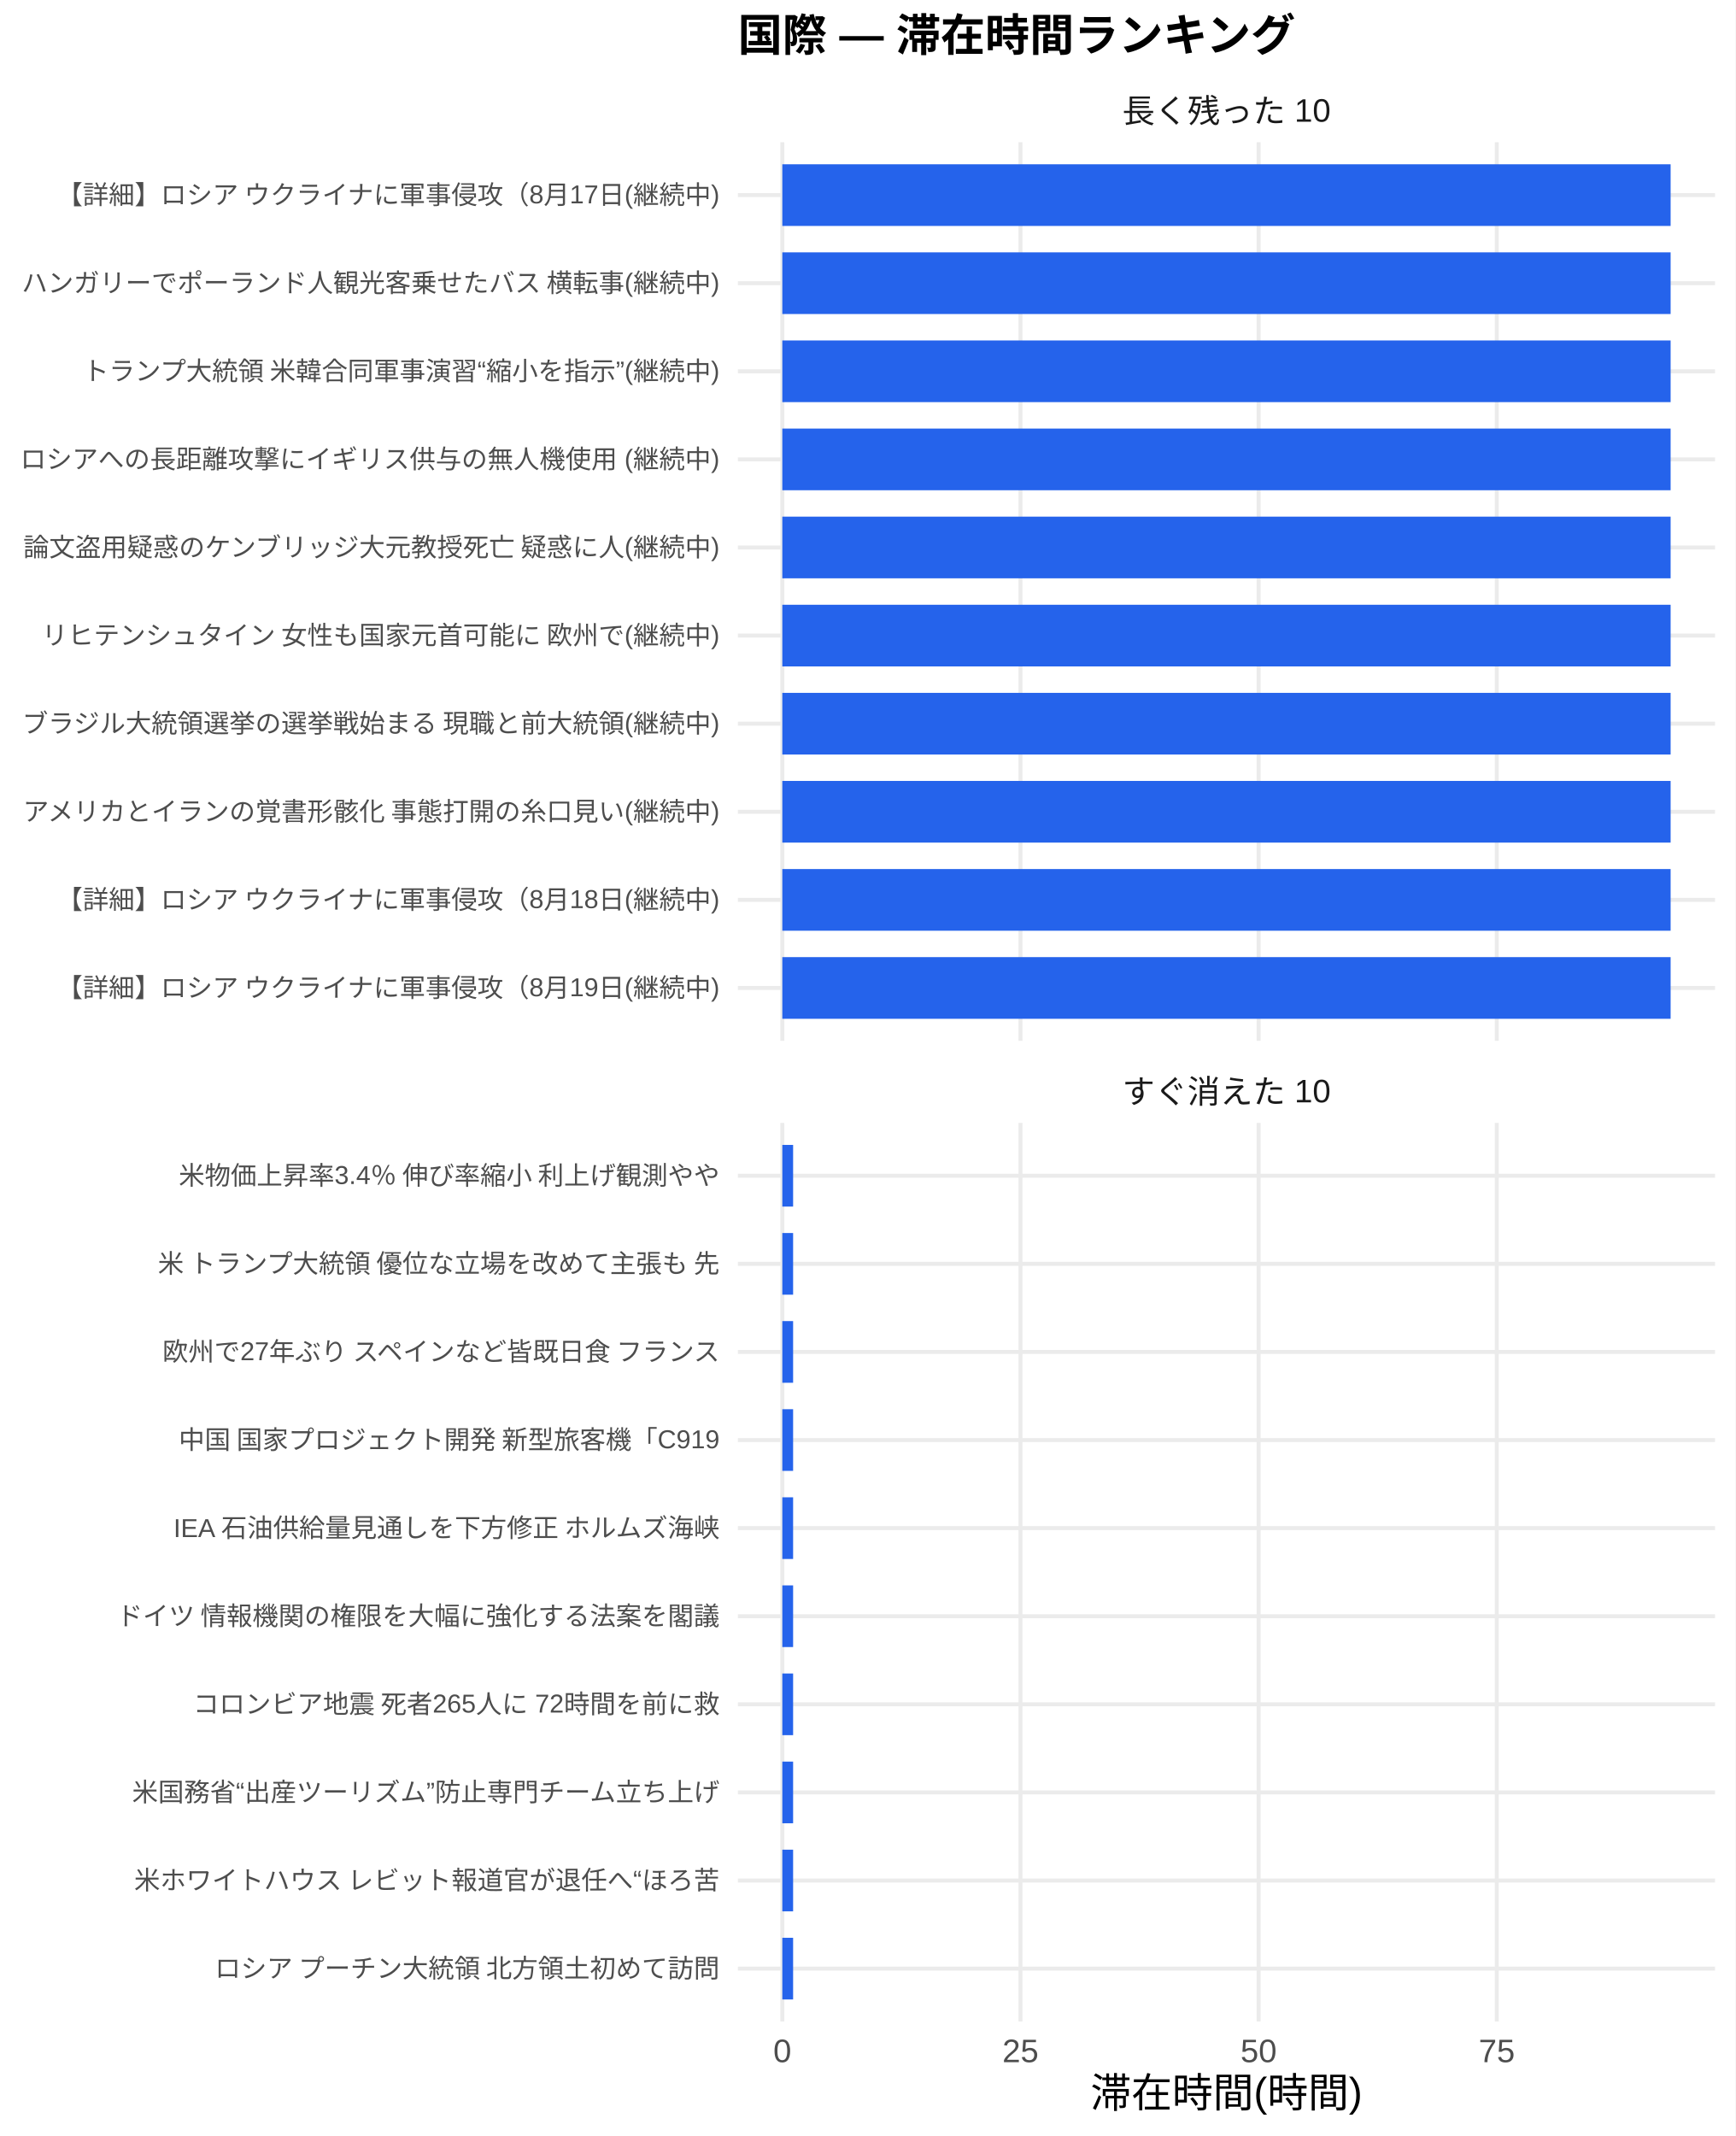
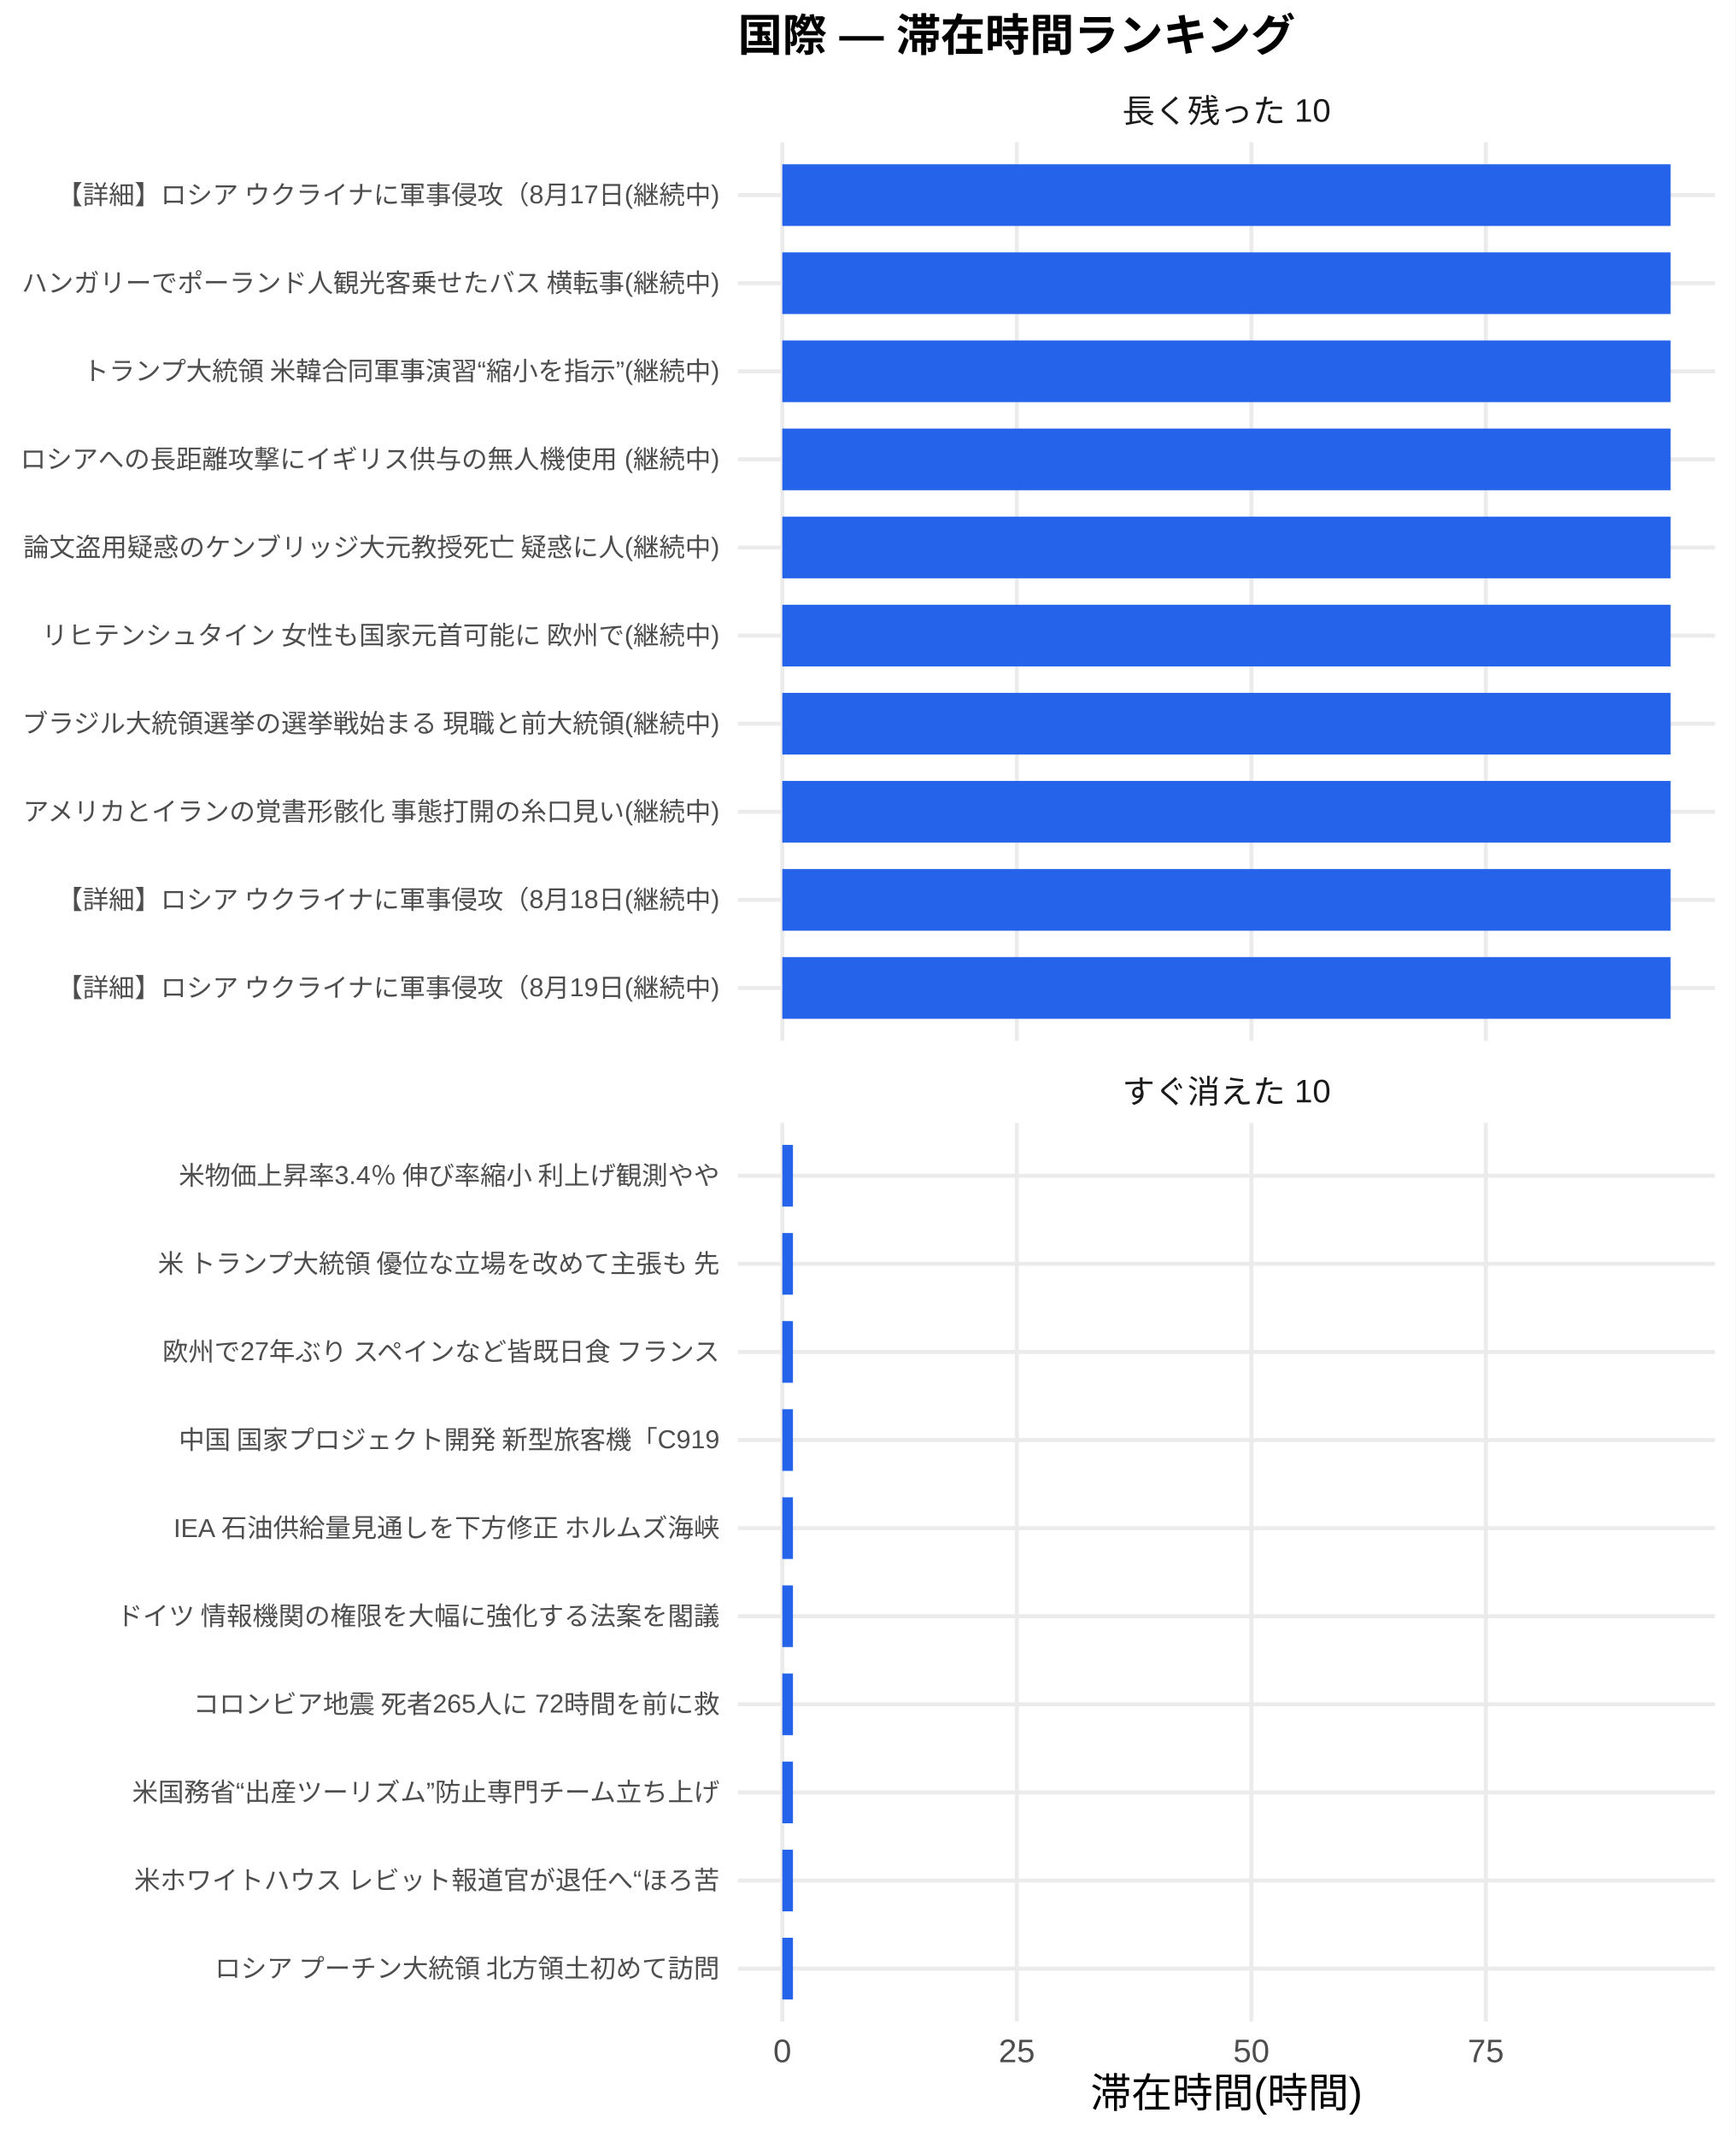
<svg xmlns="http://www.w3.org/2000/svg" width="468.00pt" height="576.00pt" viewBox="0 0 468.00 576.00">
  <g class="svglite">
    <defs>
      <style type="text/css">
    .svglite line, .svglite polyline, .svglite polygon, .svglite path, .svglite rect, .svglite circle {
      fill: none;
      stroke: #000000;
      stroke-linecap: round;
      stroke-linejoin: round;
      stroke-miterlimit: 10.00;
    }
    .svglite text {
      white-space: pre;
    }
    .svglite g.glyphgroup path {
      fill: inherit;
      stroke: none;
    }
  </style>
    </defs>
    <rect width="100%" height="100%" style="stroke: none; fill: #FFFFFF;" />
    <defs>
      <clipPath id="cpMC4wMHw0NjguMDB8MC4wMHw1NzYuMDA=">
        <rect x="0.00" y="0.00" width="468.00" height="576.00" />
      </clipPath>
    </defs>
    <g clip-path="url(#cpMC4wMHw0NjguMDB8MC4wMHw1NzYuMDA=)">
      <rect x="0" y="0.00" width="468.00" height="576.00" style="stroke-width: 1.07; stroke: none; fill: #FFFFFF;" />
    </g>
    <defs>
      <clipPath id="cpMTk5LjAwfDQ2Mi41MnwzOC4zNnwyODAuNjc=">
        <rect x="199.00" y="38.36" width="263.52" height="242.31" />
      </clipPath>
    </defs>
    <g clip-path="url(#cpMTk5LjAwfDQ2Mi41MnwzOC4zNnwyODAuNjc=)">
      <polyline points="199.00,266.42 462.52,266.42 " style="stroke-width: 1.07; stroke: #EBEBEB; stroke-linecap: butt;" />
      <polyline points="199.00,242.66 462.52,242.66 " style="stroke-width: 1.07; stroke: #EBEBEB; stroke-linecap: butt;" />
      <polyline points="199.00,218.91 462.52,218.91 " style="stroke-width: 1.07; stroke: #EBEBEB; stroke-linecap: butt;" />
      <polyline points="199.00,195.15 462.52,195.15 " style="stroke-width: 1.07; stroke: #EBEBEB; stroke-linecap: butt;" />
      <polyline points="199.00,171.39 462.52,171.39 " style="stroke-width: 1.07; stroke: #EBEBEB; stroke-linecap: butt;" />
      <polyline points="199.00,147.64 462.52,147.64 " style="stroke-width: 1.07; stroke: #EBEBEB; stroke-linecap: butt;" />
      <polyline points="199.00,123.88 462.52,123.88 " style="stroke-width: 1.07; stroke: #EBEBEB; stroke-linecap: butt;" />
      <polyline points="199.00,100.13 462.52,100.13 " style="stroke-width: 1.07; stroke: #EBEBEB; stroke-linecap: butt;" />
      <polyline points="199.00,76.37 462.52,76.37 " style="stroke-width: 1.07; stroke: #EBEBEB; stroke-linecap: butt;" />
      <polyline points="199.00,52.61 462.52,52.61 " style="stroke-width: 1.07; stroke: #EBEBEB; stroke-linecap: butt;" />
      <polyline points="210.98,280.67 210.98,38.36 " style="stroke-width: 1.07; stroke: #EBEBEB; stroke-linecap: butt;" />
-       <polyline points="275.21,280.67 275.21,38.36 " style="stroke-width: 1.07; stroke: #EBEBEB; stroke-linecap: butt;" />
-       <polyline points="339.43,280.67 339.43,38.36 " style="stroke-width: 1.07; stroke: #EBEBEB; stroke-linecap: butt;" />
-       <polyline points="403.66,280.67 403.66,38.36 " style="stroke-width: 1.07; stroke: #EBEBEB; stroke-linecap: butt;" />
+       <polyline points="274.22,280.67 274.22,38.36 " style="stroke-width: 1.07; stroke: #EBEBEB; stroke-linecap: butt;" />
+       <polyline points="337.47,280.67 337.47,38.36 " style="stroke-width: 1.07; stroke: #EBEBEB; stroke-linecap: butt;" />
+       <polyline points="400.71,280.67 400.71,38.36 " style="stroke-width: 1.07; stroke: #EBEBEB; stroke-linecap: butt;" />
      <rect x="210.98" y="44.30" width="239.56" height="16.63" style="stroke-width: 1.07; stroke: none; stroke-linecap: butt; stroke-linejoin: miter; fill: #2563EB;" />
      <rect x="210.98" y="68.05" width="239.56" height="16.63" style="stroke-width: 1.07; stroke: none; stroke-linecap: butt; stroke-linejoin: miter; fill: #2563EB;" />
      <rect x="210.98" y="91.81" width="239.56" height="16.63" style="stroke-width: 1.07; stroke: none; stroke-linecap: butt; stroke-linejoin: miter; fill: #2563EB;" />
      <rect x="210.98" y="115.57" width="239.56" height="16.63" style="stroke-width: 1.07; stroke: none; stroke-linecap: butt; stroke-linejoin: miter; fill: #2563EB;" />
      <rect x="210.98" y="139.32" width="239.56" height="16.63" style="stroke-width: 1.07; stroke: none; stroke-linecap: butt; stroke-linejoin: miter; fill: #2563EB;" />
      <rect x="210.98" y="163.08" width="239.56" height="16.63" style="stroke-width: 1.07; stroke: none; stroke-linecap: butt; stroke-linejoin: miter; fill: #2563EB;" />
      <rect x="210.98" y="186.84" width="239.56" height="16.63" style="stroke-width: 1.07; stroke: none; stroke-linecap: butt; stroke-linejoin: miter; fill: #2563EB;" />
      <rect x="210.98" y="210.59" width="239.56" height="16.63" style="stroke-width: 1.07; stroke: none; stroke-linecap: butt; stroke-linejoin: miter; fill: #2563EB;" />
      <rect x="210.98" y="234.35" width="239.56" height="16.63" style="stroke-width: 1.07; stroke: none; stroke-linecap: butt; stroke-linejoin: miter; fill: #2563EB;" />
      <rect x="210.98" y="258.10" width="239.56" height="16.63" style="stroke-width: 1.07; stroke: none; stroke-linecap: butt; stroke-linejoin: miter; fill: #2563EB;" />
    </g>
    <g clip-path="url(#cpMC4wMHw0NjguMDB8MC4wMHw1NzYuMDA=)">
</g>
    <defs>
      <clipPath id="cpMTk5LjAwfDQ2Mi41MnwzMDIuODB8NTQ1LjEy">
        <rect x="199.00" y="302.80" width="263.52" height="242.31" />
      </clipPath>
    </defs>
    <g clip-path="url(#cpMTk5LjAwfDQ2Mi41MnwzMDIuODB8NTQ1LjEy)">
      <polyline points="199.00,530.86 462.52,530.86 " style="stroke-width: 1.07; stroke: #EBEBEB; stroke-linecap: butt;" />
      <polyline points="199.00,507.11 462.52,507.11 " style="stroke-width: 1.07; stroke: #EBEBEB; stroke-linecap: butt;" />
      <polyline points="199.00,483.35 462.52,483.35 " style="stroke-width: 1.07; stroke: #EBEBEB; stroke-linecap: butt;" />
      <polyline points="199.00,459.59 462.52,459.59 " style="stroke-width: 1.07; stroke: #EBEBEB; stroke-linecap: butt;" />
      <polyline points="199.00,435.84 462.52,435.84 " style="stroke-width: 1.07; stroke: #EBEBEB; stroke-linecap: butt;" />
      <polyline points="199.00,412.08 462.52,412.08 " style="stroke-width: 1.07; stroke: #EBEBEB; stroke-linecap: butt;" />
      <polyline points="199.00,388.33 462.52,388.33 " style="stroke-width: 1.07; stroke: #EBEBEB; stroke-linecap: butt;" />
      <polyline points="199.00,364.57 462.52,364.57 " style="stroke-width: 1.07; stroke: #EBEBEB; stroke-linecap: butt;" />
      <polyline points="199.00,340.81 462.52,340.81 " style="stroke-width: 1.07; stroke: #EBEBEB; stroke-linecap: butt;" />
      <polyline points="199.00,317.06 462.52,317.06 " style="stroke-width: 1.07; stroke: #EBEBEB; stroke-linecap: butt;" />
      <polyline points="210.98,545.12 210.98,302.80 " style="stroke-width: 1.07; stroke: #EBEBEB; stroke-linecap: butt;" />
-       <polyline points="275.21,545.12 275.21,302.80 " style="stroke-width: 1.07; stroke: #EBEBEB; stroke-linecap: butt;" />
-       <polyline points="339.43,545.12 339.43,302.80 " style="stroke-width: 1.07; stroke: #EBEBEB; stroke-linecap: butt;" />
-       <polyline points="403.66,545.12 403.66,302.80 " style="stroke-width: 1.07; stroke: #EBEBEB; stroke-linecap: butt;" />
-       <rect x="210.98" y="308.74" width="2.91" height="16.63" style="stroke-width: 1.07; stroke: none; stroke-linecap: butt; stroke-linejoin: miter; fill: #2563EB;" />
-       <rect x="210.98" y="332.50" width="2.91" height="16.63" style="stroke-width: 1.07; stroke: none; stroke-linecap: butt; stroke-linejoin: miter; fill: #2563EB;" />
-       <rect x="210.98" y="356.25" width="2.91" height="16.63" style="stroke-width: 1.07; stroke: none; stroke-linecap: butt; stroke-linejoin: miter; fill: #2563EB;" />
-       <rect x="210.98" y="380.01" width="2.91" height="16.63" style="stroke-width: 1.07; stroke: none; stroke-linecap: butt; stroke-linejoin: miter; fill: #2563EB;" />
-       <rect x="210.98" y="403.77" width="2.91" height="16.63" style="stroke-width: 1.07; stroke: none; stroke-linecap: butt; stroke-linejoin: miter; fill: #2563EB;" />
-       <rect x="210.98" y="427.52" width="2.91" height="16.63" style="stroke-width: 1.07; stroke: none; stroke-linecap: butt; stroke-linejoin: miter; fill: #2563EB;" />
-       <rect x="210.98" y="451.28" width="2.91" height="16.63" style="stroke-width: 1.07; stroke: none; stroke-linecap: butt; stroke-linejoin: miter; fill: #2563EB;" />
-       <rect x="210.98" y="475.04" width="2.91" height="16.63" style="stroke-width: 1.07; stroke: none; stroke-linecap: butt; stroke-linejoin: miter; fill: #2563EB;" />
-       <rect x="210.98" y="498.79" width="2.91" height="16.63" style="stroke-width: 1.07; stroke: none; stroke-linecap: butt; stroke-linejoin: miter; fill: #2563EB;" />
-       <rect x="210.98" y="522.55" width="2.91" height="16.63" style="stroke-width: 1.07; stroke: none; stroke-linecap: butt; stroke-linejoin: miter; fill: #2563EB;" />
+       <polyline points="274.22,545.12 274.22,302.80 " style="stroke-width: 1.07; stroke: #EBEBEB; stroke-linecap: butt;" />
+       <polyline points="337.47,545.12 337.47,302.80 " style="stroke-width: 1.07; stroke: #EBEBEB; stroke-linecap: butt;" />
+       <polyline points="400.71,545.12 400.71,302.80 " style="stroke-width: 1.07; stroke: #EBEBEB; stroke-linecap: butt;" />
+       <rect x="210.98" y="308.74" width="2.87" height="16.63" style="stroke-width: 1.07; stroke: none; stroke-linecap: butt; stroke-linejoin: miter; fill: #2563EB;" />
+       <rect x="210.98" y="332.50" width="2.87" height="16.63" style="stroke-width: 1.07; stroke: none; stroke-linecap: butt; stroke-linejoin: miter; fill: #2563EB;" />
+       <rect x="210.98" y="356.25" width="2.87" height="16.63" style="stroke-width: 1.07; stroke: none; stroke-linecap: butt; stroke-linejoin: miter; fill: #2563EB;" />
+       <rect x="210.98" y="380.01" width="2.87" height="16.63" style="stroke-width: 1.07; stroke: none; stroke-linecap: butt; stroke-linejoin: miter; fill: #2563EB;" />
+       <rect x="210.98" y="403.77" width="2.87" height="16.63" style="stroke-width: 1.07; stroke: none; stroke-linecap: butt; stroke-linejoin: miter; fill: #2563EB;" />
+       <rect x="210.98" y="427.52" width="2.87" height="16.63" style="stroke-width: 1.07; stroke: none; stroke-linecap: butt; stroke-linejoin: miter; fill: #2563EB;" />
+       <rect x="210.98" y="451.28" width="2.87" height="16.63" style="stroke-width: 1.07; stroke: none; stroke-linecap: butt; stroke-linejoin: miter; fill: #2563EB;" />
+       <rect x="210.98" y="475.04" width="2.87" height="16.63" style="stroke-width: 1.07; stroke: none; stroke-linecap: butt; stroke-linejoin: miter; fill: #2563EB;" />
+       <rect x="210.98" y="498.79" width="2.87" height="16.63" style="stroke-width: 1.07; stroke: none; stroke-linecap: butt; stroke-linejoin: miter; fill: #2563EB;" />
+       <rect x="210.98" y="522.55" width="2.87" height="16.63" style="stroke-width: 1.07; stroke: none; stroke-linecap: butt; stroke-linejoin: miter; fill: #2563EB;" />
    </g>
    <g clip-path="url(#cpMC4wMHw0NjguMDB8MC4wMHw1NzYuMDA=)">
</g>
    <defs>
      <clipPath id="cpMTk5LjAwfDQ2Mi41MnwyODYuMTV8MzAyLjgw">
        <rect x="199.00" y="286.15" width="263.52" height="16.65" />
      </clipPath>
    </defs>
    <g clip-path="url(#cpMTk5LjAwfDQ2Mi41MnwyODYuMTV8MzAyLjgw)">
      <text x="330.76" y="297.50" text-anchor="middle" style="font-size: 8.80px;fill: #1A1A1A; font-family: &quot;Liberation Sans&quot;;" textLength="56.20px" lengthAdjust="spacingAndGlyphs">すぐ消えた 10</text>
    </g>
    <g clip-path="url(#cpMC4wMHw0NjguMDB8MC4wMHw1NzYuMDA=)">
</g>
    <defs>
      <clipPath id="cpMTk5LjAwfDQ2Mi41MnwyMS43MXwzOC4zNg==">
        <rect x="199.00" y="21.71" width="263.52" height="16.65" />
      </clipPath>
    </defs>
    <g clip-path="url(#cpMTk5LjAwfDQ2Mi41MnwyMS43MXwzOC4zNg==)">
      <text x="330.76" y="33.06" text-anchor="middle" style="font-size: 8.80px;fill: #1A1A1A; font-family: &quot;Liberation Sans&quot;;" textLength="56.20px" lengthAdjust="spacingAndGlyphs">長く残った 10</text>
    </g>
    <g clip-path="url(#cpMC4wMHw0NjguMDB8MC4wMHw1NzYuMDA=)">
      <text x="210.98" y="556.10" text-anchor="middle" style="font-size: 8.80px;fill: #4D4D4D; font-family: &quot;Liberation Sans&quot;;" textLength="4.89px" lengthAdjust="spacingAndGlyphs">0</text>
-       <text x="275.21" y="556.10" text-anchor="middle" style="font-size: 8.80px;fill: #4D4D4D; font-family: &quot;Liberation Sans&quot;;" textLength="9.78px" lengthAdjust="spacingAndGlyphs">25</text>
-       <text x="339.43" y="556.10" text-anchor="middle" style="font-size: 8.80px;fill: #4D4D4D; font-family: &quot;Liberation Sans&quot;;" textLength="9.78px" lengthAdjust="spacingAndGlyphs">50</text>
-       <text x="403.66" y="556.10" text-anchor="middle" style="font-size: 8.80px;fill: #4D4D4D; font-family: &quot;Liberation Sans&quot;;" textLength="9.78px" lengthAdjust="spacingAndGlyphs">75</text>
+       <text x="274.22" y="556.10" text-anchor="middle" style="font-size: 8.80px;fill: #4D4D4D; font-family: &quot;Liberation Sans&quot;;" textLength="9.78px" lengthAdjust="spacingAndGlyphs">25</text>
+       <text x="337.47" y="556.10" text-anchor="middle" style="font-size: 8.80px;fill: #4D4D4D; font-family: &quot;Liberation Sans&quot;;" textLength="9.78px" lengthAdjust="spacingAndGlyphs">50</text>
+       <text x="400.71" y="556.10" text-anchor="middle" style="font-size: 8.80px;fill: #4D4D4D; font-family: &quot;Liberation Sans&quot;;" textLength="9.78px" lengthAdjust="spacingAndGlyphs">75</text>
      <text x="194.07" y="268.83" text-anchor="end" style="font-size: 7.00px;fill: #4D4D4D; font-family: &quot;Liberation Sans&quot;;" textLength="179.27px" lengthAdjust="spacingAndGlyphs">【詳細】ロシア ウクライナに軍事侵攻（8月19日(継続中)</text>
      <text x="194.07" y="245.07" text-anchor="end" style="font-size: 7.00px;fill: #4D4D4D; font-family: &quot;Liberation Sans&quot;;" textLength="179.27px" lengthAdjust="spacingAndGlyphs">【詳細】ロシア ウクライナに軍事侵攻（8月18日(継続中)</text>
      <text x="194.07" y="221.31" text-anchor="end" style="font-size: 7.00px;fill: #4D4D4D; font-family: &quot;Liberation Sans&quot;;" textLength="188.59px" lengthAdjust="spacingAndGlyphs">アメリカとイランの覚書形骸化 事態打開の糸口見い(継続中)</text>
      <text x="194.07" y="197.56" text-anchor="end" style="font-size: 7.00px;fill: #4D4D4D; font-family: &quot;Liberation Sans&quot;;" textLength="188.59px" lengthAdjust="spacingAndGlyphs">ブラジル大統領選挙の選挙戦始まる 現職と前大統領(継続中)</text>
      <text x="194.07" y="173.80" text-anchor="end" style="font-size: 7.00px;fill: #4D4D4D; font-family: &quot;Liberation Sans&quot;;" textLength="183.53px" lengthAdjust="spacingAndGlyphs">リヒテンシュタイン 女性も国家元首可能に 欧州で(継続中)</text>
      <text x="194.07" y="150.05" text-anchor="end" style="font-size: 7.00px;fill: #4D4D4D; font-family: &quot;Liberation Sans&quot;;" textLength="188.59px" lengthAdjust="spacingAndGlyphs">論文盗用疑惑のケンブリッジ大元教授死亡 疑惑に人(継続中)</text>
      <text x="194.07" y="126.29" text-anchor="end" style="font-size: 7.00px;fill: #4D4D4D; font-family: &quot;Liberation Sans&quot;;" textLength="188.59px" lengthAdjust="spacingAndGlyphs">ロシアへの長距離攻撃にイギリス供与の無人機使用 (継続中)</text>
      <text x="194.07" y="102.53" text-anchor="end" style="font-size: 7.00px;fill: #4D4D4D; font-family: &quot;Liberation Sans&quot;;" textLength="172.25px" lengthAdjust="spacingAndGlyphs">トランプ大統領 米韓合同軍事演習“縮小を指示”(継続中)</text>
      <text x="194.07" y="78.78" text-anchor="end" style="font-size: 7.00px;fill: #4D4D4D; font-family: &quot;Liberation Sans&quot;;" textLength="188.59px" lengthAdjust="spacingAndGlyphs">ハンガリーでポーランド人観光客乗せたバス 横転事(継続中)</text>
      <text x="194.07" y="55.02" text-anchor="end" style="font-size: 7.00px;fill: #4D4D4D; font-family: &quot;Liberation Sans&quot;;" textLength="179.27px" lengthAdjust="spacingAndGlyphs">【詳細】ロシア ウクライナに軍事侵攻（8月17日(継続中)</text>
      <text x="194.07" y="533.27" text-anchor="end" style="font-size: 7.00px;fill: #4D4D4D; font-family: &quot;Liberation Sans&quot;;" textLength="136.88px" lengthAdjust="spacingAndGlyphs">ロシア プーチン大統領 北方領土初めて訪問</text>
      <text x="194.07" y="509.51" text-anchor="end" style="font-size: 7.00px;fill: #4D4D4D; font-family: &quot;Liberation Sans&quot;;" textLength="158.27px" lengthAdjust="spacingAndGlyphs">米ホワイトハウス レビット報道官が退任へ“ほろ苦</text>
      <text x="194.07" y="485.76" text-anchor="end" style="font-size: 7.00px;fill: #4D4D4D; font-family: &quot;Liberation Sans&quot;;" textLength="158.66px" lengthAdjust="spacingAndGlyphs">米国務省“出産ツーリズム”防止専門チーム立ち上げ</text>
      <text x="194.07" y="462.00" text-anchor="end" style="font-size: 7.00px;fill: #4D4D4D; font-family: &quot;Liberation Sans&quot;;" textLength="142.33px" lengthAdjust="spacingAndGlyphs">コロンビア地震 死者265人に 72時間を前に救</text>
      <text x="194.07" y="438.25" text-anchor="end" style="font-size: 7.00px;fill: #4D4D4D; font-family: &quot;Liberation Sans&quot;;" textLength="162.94px" lengthAdjust="spacingAndGlyphs">ドイツ 情報機関の権限を大幅に強化する法案を閣議</text>
      <text x="194.07" y="414.49" text-anchor="end" style="font-size: 7.00px;fill: #4D4D4D; font-family: &quot;Liberation Sans&quot;;" textLength="147.77px" lengthAdjust="spacingAndGlyphs">IEA 石油供給量見通しを下方修正 ホルムズ海峡</text>
      <text x="194.07" y="390.73" text-anchor="end" style="font-size: 7.00px;fill: #4D4D4D; font-family: &quot;Liberation Sans&quot;;" textLength="146.61px" lengthAdjust="spacingAndGlyphs">中国 国家プロジェクト開発 新型旅客機「C919</text>
      <text x="194.07" y="366.98" text-anchor="end" style="font-size: 7.00px;fill: #4D4D4D; font-family: &quot;Liberation Sans&quot;;" textLength="151.66px" lengthAdjust="spacingAndGlyphs">欧州で27年ぶり スペインなど皆既日食 フランス</text>
      <text x="194.07" y="343.22" text-anchor="end" style="font-size: 7.00px;fill: #4D4D4D; font-family: &quot;Liberation Sans&quot;;" textLength="152.81px" lengthAdjust="spacingAndGlyphs">米 トランプ大統領 優位な立場を改めて主張も 先</text>
      <text x="194.07" y="319.47" text-anchor="end" style="font-size: 7.00px;fill: #4D4D4D; font-family: &quot;Liberation Sans&quot;;" textLength="146.59px" lengthAdjust="spacingAndGlyphs">米物価上昇率3.4％ 伸び率縮小 利上げ観測やや</text>
      <text x="330.76" y="568.24" text-anchor="middle" style="font-size: 11.00px; font-family: &quot;Liberation Sans&quot;;" textLength="73.31px" lengthAdjust="spacingAndGlyphs">滞在時間(時間)</text>
      <text x="199.00" y="13.74" style="font-size: 12.00px; font-weight: bold; font-family: &quot;Liberation Sans&quot;;" textLength="150.66px" lengthAdjust="spacingAndGlyphs">国際 — 滞在時間ランキング</text>
    </g>
  </g>
</svg>
